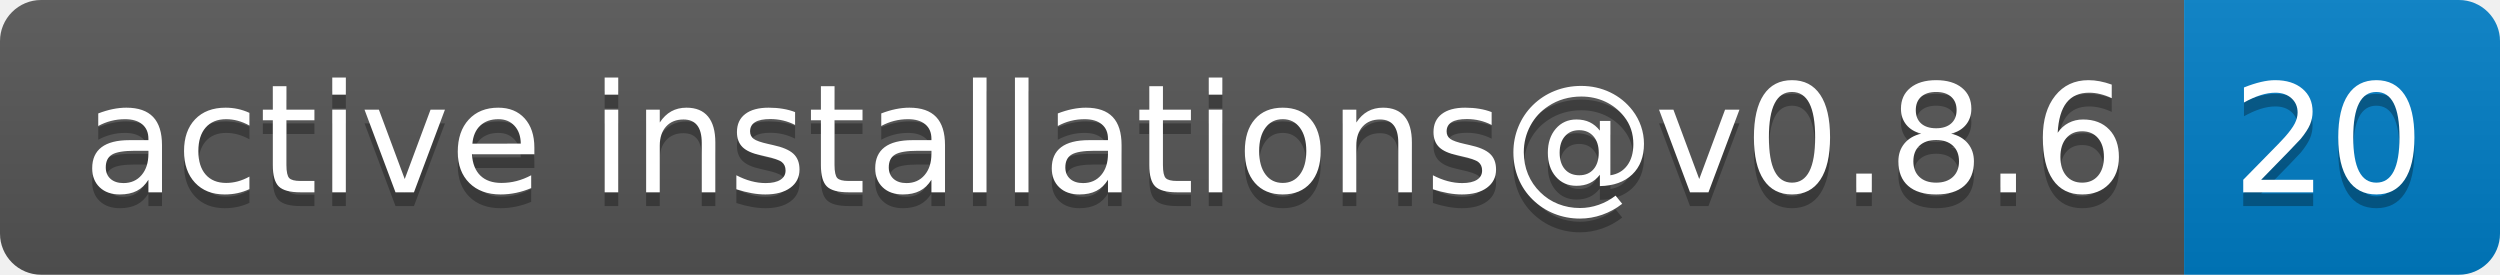
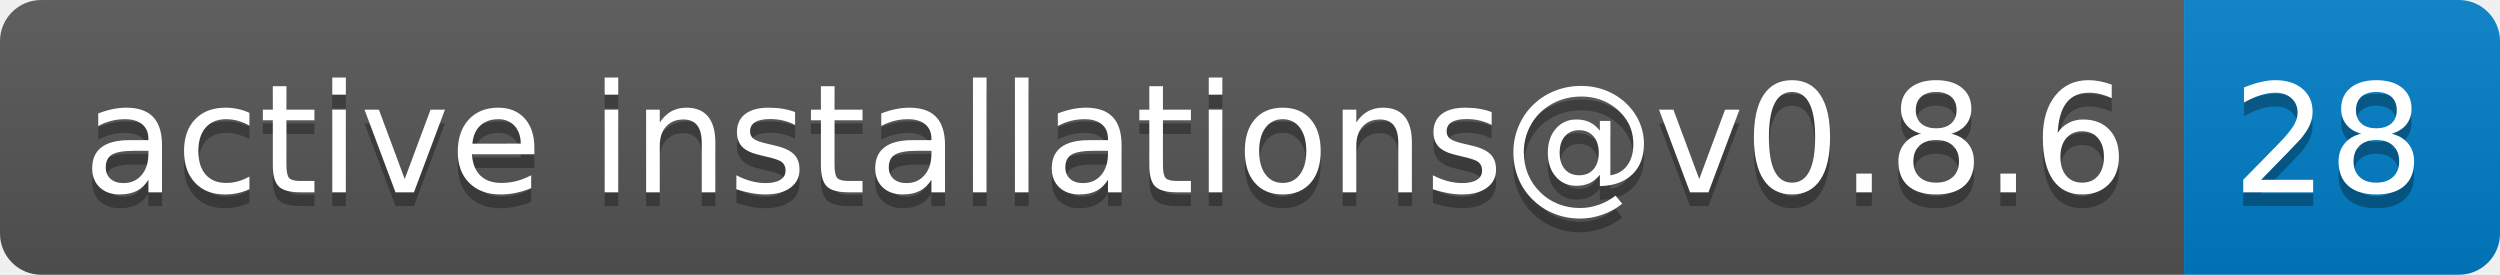
- <svg xmlns="http://www.w3.org/2000/svg" width="182" height="20" role="img" aria-label="active installations@v0.8.6: 20">
+ <svg xmlns="http://www.w3.org/2000/svg" width="182" height="20" role="img" aria-label="active installations@v0.8.6: 28">
  <linearGradient id="s" x2="0" y2="100%">
    <stop offset="0" stop-color="#bbb" stop-opacity=".1" />
    <stop offset="1" stop-opacity=".1" />
  </linearGradient>
  <clipPath id="r">
    <rect width="182" height="20" rx="3" fill="#fff" />
  </clipPath>
  <g clip-path="url(#r)">
    <rect width="159" height="20" fill="#555" />
    <rect x="159" width="23" height="20" fill="#007ec6" />
    <rect width="182" height="20" fill="url(#s)" />
  </g>
  <g fill="#fff" text-anchor="middle" font-family="Verdana,Geneva,DejaVu Sans,sans-serif" text-rendering="geometricPrecision" font-size="110">
    <text aria-hidden="true" x="805" y="150" fill="#010101" fill-opacity=".3" transform="scale(.1)" textLength="1490">active installations@v0.8.6</text>
    <text x="805" y="140" transform="scale(.1)" fill="#fff" textLength="1490">active installations@v0.8.6</text>
-     <text aria-hidden="true" x="1695" y="150" fill="#010101" fill-opacity=".3" transform="scale(.1)" textLength="130">20</text>
-     <text x="1695" y="140" transform="scale(.1)" fill="#fff" textLength="130">20</text>
+     <text aria-hidden="true" x="1695" y="150" fill="#010101" fill-opacity=".3" transform="scale(.1)" textLength="130">28</text>
+     <text x="1695" y="140" transform="scale(.1)" fill="#fff" textLength="130">28</text>
  </g>
</svg>
